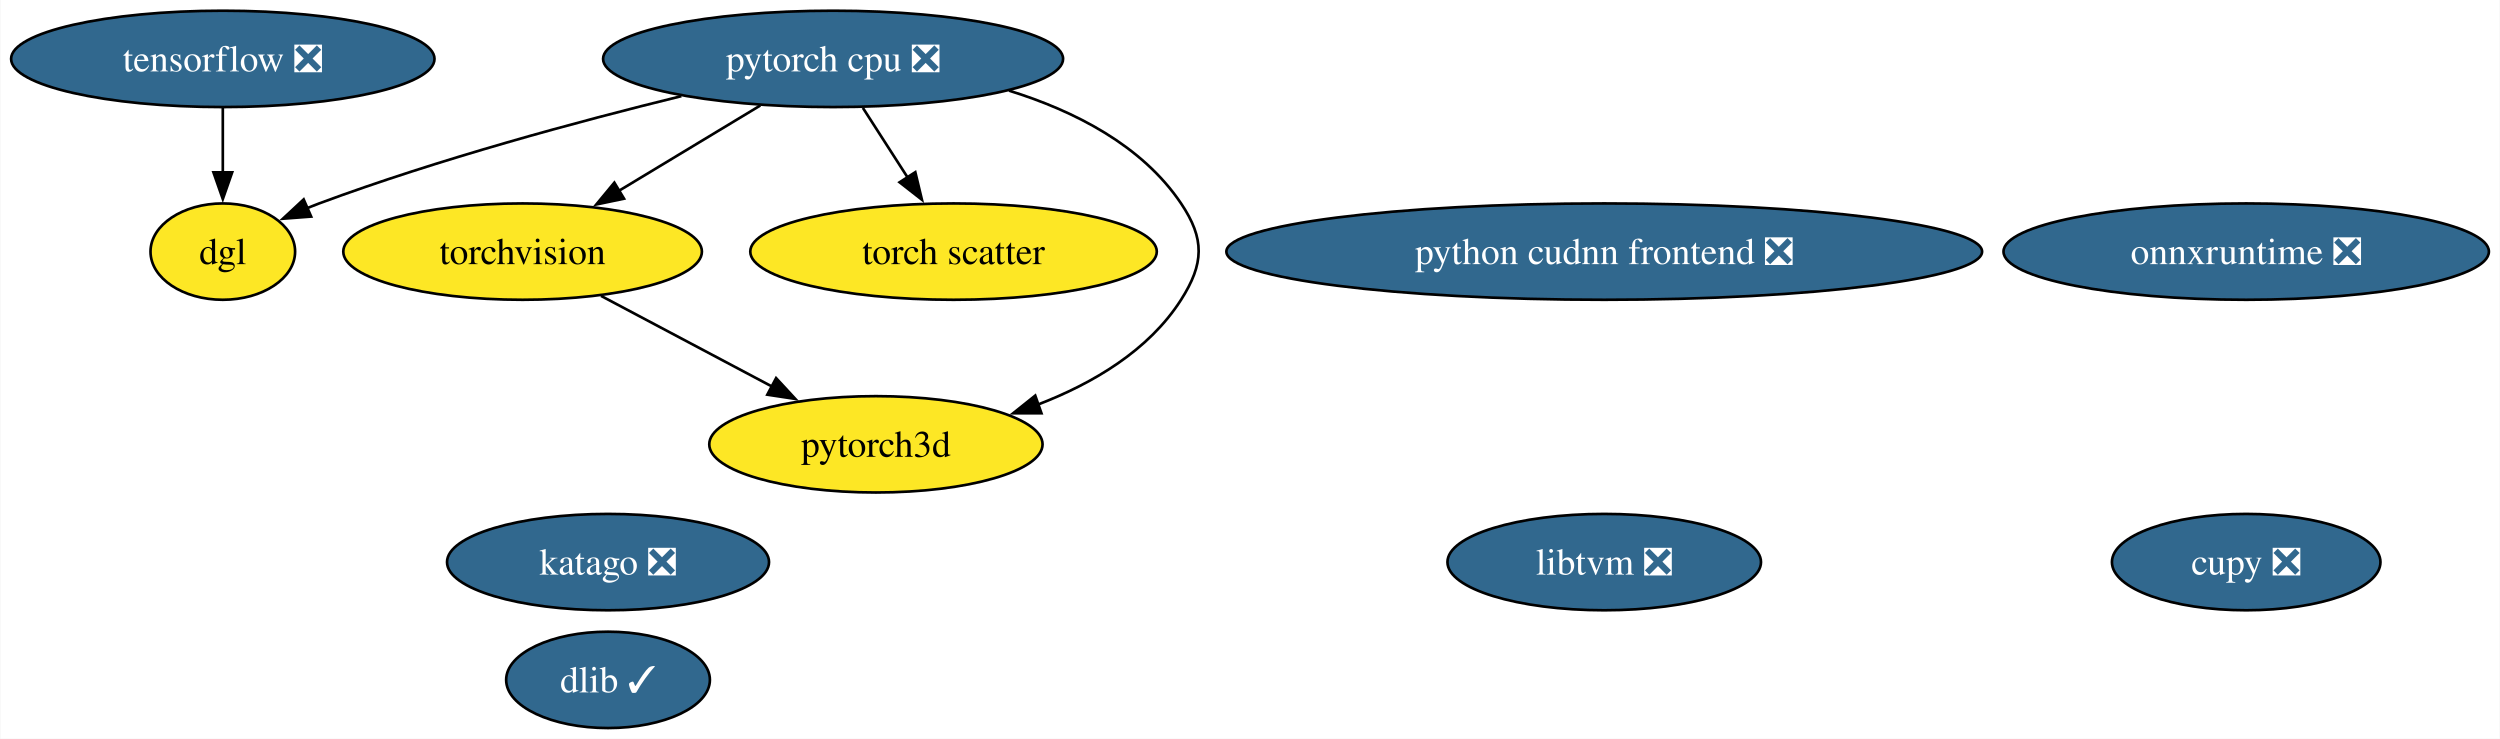
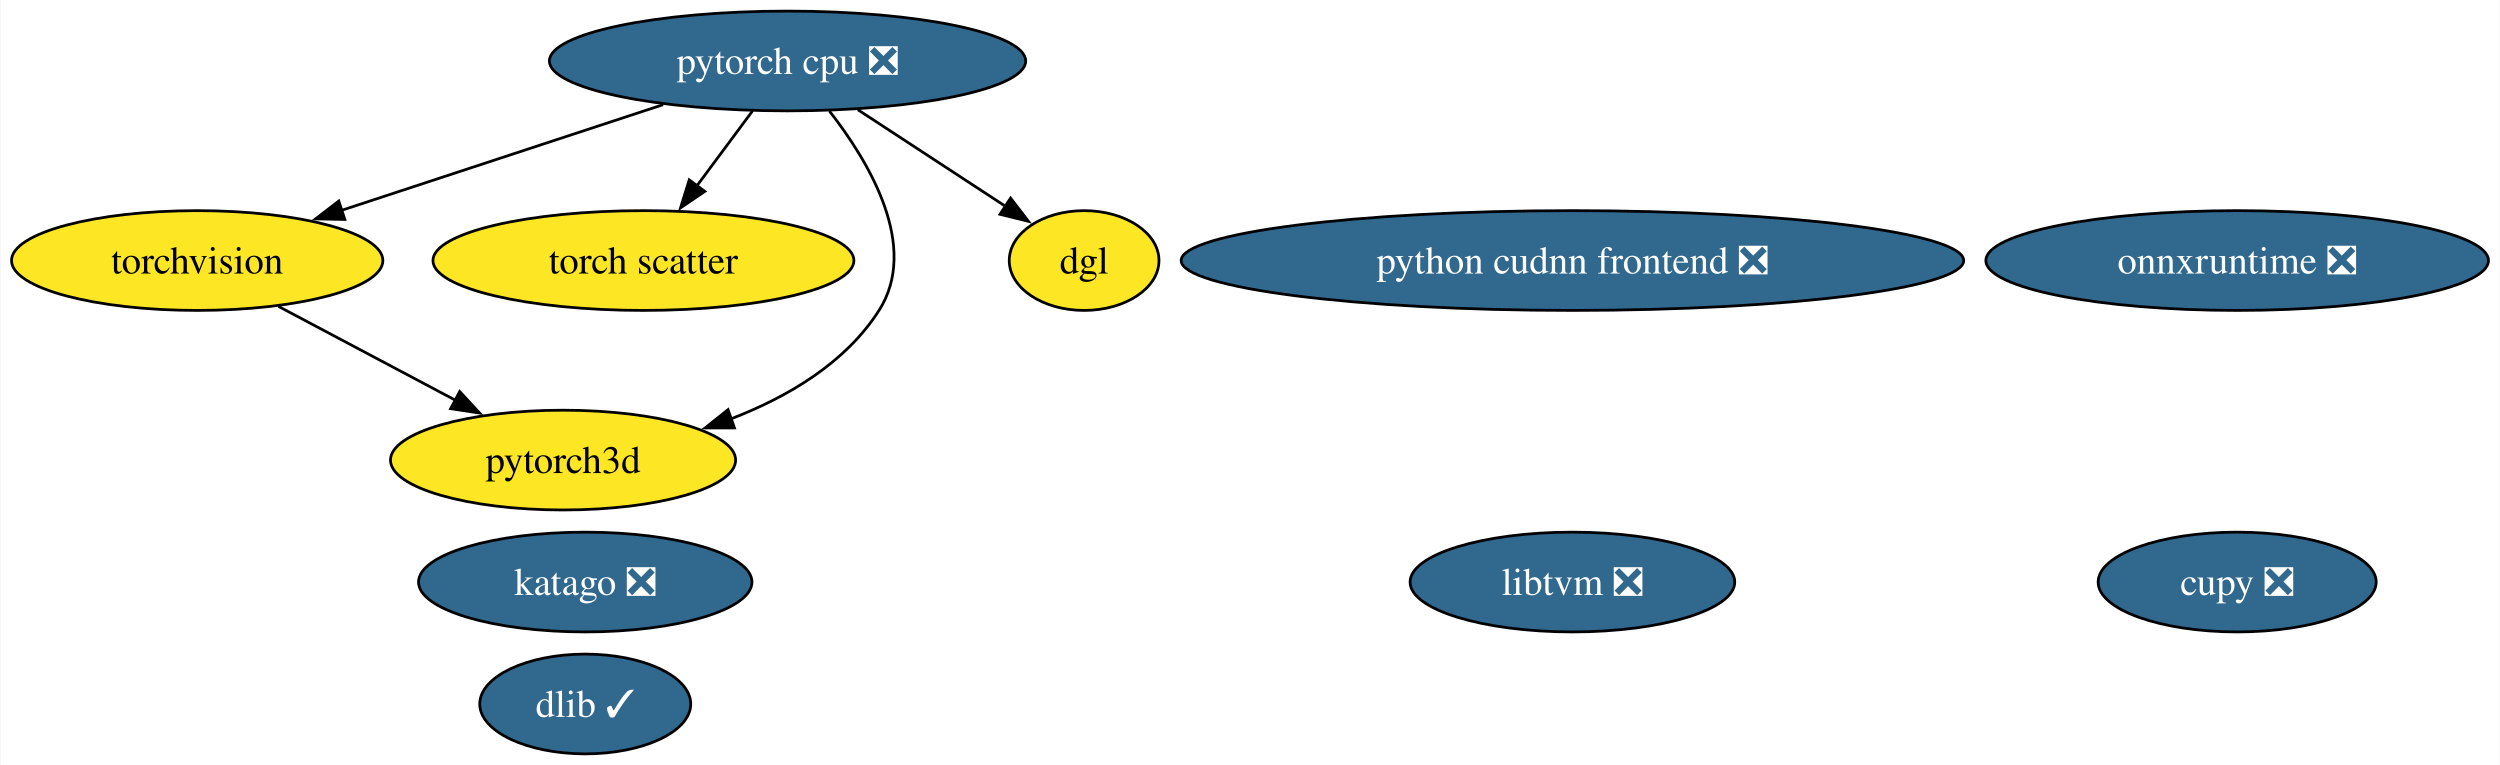
- <svg xmlns="http://www.w3.org/2000/svg" xmlns:xlink="http://www.w3.org/1999/xlink" width="934pt" height="276pt" viewBox="0.00 0.00 933.70 276.00">
+ <svg xmlns="http://www.w3.org/2000/svg" xmlns:xlink="http://www.w3.org/1999/xlink" width="902pt" height="276pt" viewBox="0.00 0.00 901.68 276.00">
  <g id="graph0" class="graph" transform="scale(1 1) rotate(0) translate(4 272)">
-     <polygon fill="white" stroke="none" points="-4,4 -4,-272 929.7,-272 929.7,4 -4,4" />
+     <polygon fill="white" stroke="none" points="-4,4 -4,-272 897.68,-272 897.68,4 -4,4" />
    <g id="node1" class="node">
      <g id="a_node1">
        <a xlink:href="https://github.com/conda-forge/dlib-feedstock/pull/91" xlink:title="dlib ✓">
-           <ellipse fill="#31688e" stroke="black" cx="223.01" cy="-18" rx="38.06" ry="18" />
-           <text text-anchor="middle" x="223.01" y="-13.32" font-family="Times,serif" font-size="14.00" fill="white">dlib ✓</text>
+           <ellipse fill="#31688e" stroke="black" cx="207" cy="-18" rx="38.06" ry="18" />
+           <text text-anchor="middle" x="207" y="-13.32" font-family="Times,serif" font-size="14.00" fill="white">dlib ✓</text>
        </a>
      </g>
    </g>
    <g id="node2" class="node">
      <g id="a_node2">
        <a xlink:href="https://github.com/conda-forge/torchvision-feedstock" xlink:title="torchvision">
-           <ellipse fill="#fde725" stroke="black" cx="191.09" cy="-178" rx="66.99" ry="18" />
-           <text text-anchor="middle" x="191.09" y="-173.32" font-family="Times,serif" font-size="14.00">torchvision</text>
+           <ellipse fill="#fde725" stroke="black" cx="66.99" cy="-178" rx="66.99" ry="18" />
+           <text text-anchor="middle" x="66.99" y="-173.32" font-family="Times,serif" font-size="14.00">torchvision</text>
        </a>
      </g>
    </g>
-     <g id="node10" class="node">
-       <g id="a_node10">
+     <g id="node9" class="node">
+       <g id="a_node9">
        <a xlink:href="https://github.com/conda-forge/pytorch3d-feedstock" xlink:title="pytorch3d">
-           <ellipse fill="#fde725" stroke="black" cx="323.09" cy="-106" rx="62.26" ry="18" />
-           <text text-anchor="middle" x="323.09" y="-101.33" font-family="Times,serif" font-size="14.00">pytorch3d</text>
+           <ellipse fill="#fde725" stroke="black" cx="198.99" cy="-106" rx="62.26" ry="18" />
+           <text text-anchor="middle" x="198.99" y="-101.33" font-family="Times,serif" font-size="14.00">pytorch3d</text>
        </a>
      </g>
    </g>
    <g id="edge1" class="edge">
-       <path fill="none" stroke="black" d="M220.39,-161.46C239.23,-151.47 263.93,-138.38 284.38,-127.53" />
-       <polygon fill="black" stroke="black" points="285.8,-130.74 293,-122.96 282.52,-124.55 285.8,-130.74" />
+       <path fill="none" stroke="black" d="M96.29,-161.46C115.13,-151.47 139.83,-138.38 160.28,-127.53" />
+       <polygon fill="black" stroke="black" points="161.7,-130.74 168.9,-122.96 158.42,-124.55 161.7,-130.74" />
    </g>
    <g id="node3" class="node">
      <g id="a_node3">
-         <a xlink:href="https://github.com/conda-forge/tensorflow-feedstock/pull/402" xlink:title="tensorflow ❎">
-           <ellipse fill="#31688e" stroke="black" cx="79.09" cy="-250" rx="79.09" ry="18" />
-           <text text-anchor="middle" x="79.09" y="-245.32" font-family="Times,serif" font-size="14.00" fill="white">tensorflow ❎</text>
+         <a xlink:href="https://github.com/conda-forge/pytorch-cpu-feedstock/pull/259" xlink:title="pytorch cpu ❎">
+           <ellipse fill="#31688e" stroke="black" cx="279.99" cy="-250" rx="85.93" ry="18" />
+           <text text-anchor="middle" x="279.99" y="-245.32" font-family="Times,serif" font-size="14.00" fill="white">pytorch cpu ❎</text>
+         </a>
+       </g>
+     </g>
+     <g id="edge5" class="edge">
+       <path fill="none" stroke="black" d="M235.08,-234.24C201.12,-223.08 154.44,-207.74 118.88,-196.05" />
+       <polygon fill="black" stroke="black" points="120.26,-192.82 109.67,-193.03 118.08,-199.47 120.26,-192.82" />
+     </g>
+     <g id="node7" class="node">
+       <g id="a_node7">
+         <a xlink:href="https://github.com/conda-forge/torch-scatter-feedstock" xlink:title="torch scatter">
+           <ellipse fill="#fde725" stroke="black" cx="227.99" cy="-178" rx="75.94" ry="18" />
+           <text text-anchor="middle" x="227.99" y="-173.32" font-family="Times,serif" font-size="14.00">torch scatter</text>
+         </a>
+       </g>
+     </g>
+     <g id="edge4" class="edge">
+       <path fill="none" stroke="black" d="M267.4,-232.05C261.34,-223.89 253.93,-213.91 247.18,-204.82" />
+       <polygon fill="black" stroke="black" points="250.14,-202.94 241.37,-197 244.52,-207.12 250.14,-202.94" />
+     </g>
+     <g id="edge3" class="edge">
+       <path fill="none" stroke="black" d="M295.08,-231.95C309.68,-213.27 327.61,-182.92 312.99,-160 300.9,-141.04 280.07,-128.76 259.5,-120.85" />
+       <polygon fill="black" stroke="black" points="260.84,-117.61 250.24,-117.6 258.52,-124.21 260.84,-117.61" />
+     </g>
+     <g id="node10" class="node">
+       <g id="a_node10">
+         <a xlink:href="https://github.com/conda-forge/dgl-feedstock" xlink:title="dgl">
+           <ellipse fill="#fde725" stroke="black" cx="386.99" cy="-178" rx="27.01" ry="18" />
+           <text text-anchor="middle" x="386.99" y="-173.32" font-family="Times,serif" font-size="14.00">dgl</text>
+         </a>
+       </g>
+     </g>
+     <g id="edge2" class="edge">
+       <path fill="none" stroke="black" d="M305.35,-232.41C321.47,-221.87 342.35,-208.21 358.96,-197.34" />
+       <polygon fill="black" stroke="black" points="360.46,-200.54 366.91,-192.14 356.63,-194.68 360.46,-200.54" />
+     </g>
+     <g id="node4" class="node">
+       <g id="a_node4">
+         <a xlink:href="https://github.com/conda-forge/cupy-feedstock/pull/286" xlink:title="cupy ❎">
+           <ellipse fill="#31688e" stroke="black" cx="803.01" cy="-62" rx="50.16" ry="18" />
+           <text text-anchor="middle" x="803.01" y="-57.33" font-family="Times,serif" font-size="14.00" fill="white">cupy ❎</text>
+         </a>
+       </g>
+     </g>
+     <g id="node5" class="node">
+       <g id="a_node5">
+         <a xlink:href="https://github.com/conda-forge/libtvm-feedstock/pull/41" xlink:title="libtvm ❎">
+           <ellipse fill="#31688e" stroke="black" cx="563.17" cy="-62" rx="58.57" ry="18" />
+           <text text-anchor="middle" x="563.17" y="-57.33" font-family="Times,serif" font-size="14.00" fill="white">libtvm ❎</text>
+         </a>
+       </g>
+     </g>
+     <g id="node6" class="node">
+       <g id="a_node6">
+         <a xlink:href="https://github.com/conda-forge/onnxruntime-feedstock/pull/127" xlink:title="onnxruntime ❎">
+           <ellipse fill="#31688e" stroke="black" cx="803.01" cy="-178" rx="90.67" ry="18" />
+           <text text-anchor="middle" x="803.01" y="-173.32" font-family="Times,serif" font-size="14.00" fill="white">onnxruntime ❎</text>
+         </a>
+       </g>
+     </g>
+     <g id="node8" class="node">
+       <g id="a_node8">
+         <a xlink:href="https://github.com/conda-forge/katago-feedstock/pull/10" xlink:title="katago ❎">
+           <ellipse fill="#31688e" stroke="black" cx="207" cy="-62" rx="60.15" ry="18" />
+           <text text-anchor="middle" x="207" y="-57.33" font-family="Times,serif" font-size="14.00" fill="white">katago ❎</text>
        </a>
      </g>
    </g>
    <g id="node11" class="node">
      <g id="a_node11">
-         <a xlink:href="https://github.com/conda-forge/dgl-feedstock" xlink:title="dgl">
-           <ellipse fill="#fde725" stroke="black" cx="79.09" cy="-178" rx="27.01" ry="18" />
-           <text text-anchor="middle" x="79.09" y="-173.32" font-family="Times,serif" font-size="14.00">dgl</text>
-         </a>
-       </g>
-     </g>
-     <g id="edge2" class="edge">
-       <path fill="none" stroke="black" d="M79.09,-231.7C79.09,-224.41 79.09,-215.73 79.09,-207.54" />
-       <polygon fill="black" stroke="black" points="82.59,-207.62 79.09,-197.62 75.59,-207.62 82.59,-207.62" />
-     </g>
-     <g id="node4" class="node">
-       <g id="a_node4">
-         <a xlink:href="https://github.com/conda-forge/pytorch-cpu-feedstock/pull/259" xlink:title="pytorch cpu ❎">
-           <ellipse fill="#31688e" stroke="black" cx="307.09" cy="-250" rx="85.93" ry="18" />
-           <text text-anchor="middle" x="307.09" y="-245.32" font-family="Times,serif" font-size="14.00" fill="white">pytorch cpu ❎</text>
-         </a>
-       </g>
-     </g>
-     <g id="edge6" class="edge">
-       <path fill="none" stroke="black" d="M279.9,-232.59C264.11,-223.06 244.03,-210.95 226.97,-200.65" />
-       <polygon fill="black" stroke="black" points="228.99,-197.78 218.62,-195.61 225.37,-203.77 228.99,-197.78" />
-     </g>
-     <g id="node8" class="node">
-       <g id="a_node8">
-         <a xlink:href="https://github.com/conda-forge/torch-scatter-feedstock" xlink:title="torch scatter">
-           <ellipse fill="#fde725" stroke="black" cx="352.09" cy="-178" rx="75.94" ry="18" />
-           <text text-anchor="middle" x="352.09" y="-173.32" font-family="Times,serif" font-size="14.00">torch scatter</text>
-         </a>
-       </g>
-     </g>
-     <g id="edge5" class="edge">
-       <path fill="none" stroke="black" d="M318.22,-231.7C323.28,-223.81 329.4,-214.3 335.03,-205.55" />
-       <polygon fill="black" stroke="black" points="337.81,-207.68 340.28,-197.38 331.93,-203.9 337.81,-207.68" />
-     </g>
-     <g id="edge4" class="edge">
-       <path fill="none" stroke="black" d="M372.82,-238.14C397.21,-230.57 422.47,-217.74 437.09,-196 446.02,-182.72 445.7,-173.49 437.09,-160 425,-141.04 404.17,-128.76 383.6,-120.85" />
-       <polygon fill="black" stroke="black" points="384.94,-117.61 374.34,-117.6 382.62,-124.21 384.94,-117.61" />
-     </g>
-     <g id="edge3" class="edge">
-       <path fill="none" stroke="black" d="M250.41,-236.08C211.75,-226.6 159.67,-212.54 115.09,-196 113.55,-195.43 111.99,-194.82 110.42,-194.18" />
-       <polygon fill="black" stroke="black" points="112.1,-191.09 101.54,-190.29 109.3,-197.51 112.1,-191.09" />
-     </g>
-     <g id="node5" class="node">
-       <g id="a_node5">
-         <a xlink:href="https://github.com/conda-forge/cupy-feedstock/pull/286" xlink:title="cupy ❎">
-           <ellipse fill="#31688e" stroke="black" cx="835.03" cy="-62" rx="50.16" ry="18" />
-           <text text-anchor="middle" x="835.03" y="-57.33" font-family="Times,serif" font-size="14.00" fill="white">cupy ❎</text>
-         </a>
-       </g>
-     </g>
-     <g id="node6" class="node">
-       <g id="a_node6">
-         <a xlink:href="https://github.com/conda-forge/libtvm-feedstock/pull/41" xlink:title="libtvm ❎">
-           <ellipse fill="#31688e" stroke="black" cx="595.19" cy="-62" rx="58.57" ry="18" />
-           <text text-anchor="middle" x="595.19" y="-57.33" font-family="Times,serif" font-size="14.00" fill="white">libtvm ❎</text>
-         </a>
-       </g>
-     </g>
-     <g id="node7" class="node">
-       <g id="a_node7">
-         <a xlink:href="https://github.com/conda-forge/onnxruntime-feedstock/pull/127" xlink:title="onnxruntime ❎">
-           <ellipse fill="#31688e" stroke="black" cx="835.03" cy="-178" rx="90.67" ry="18" />
-           <text text-anchor="middle" x="835.03" y="-173.32" font-family="Times,serif" font-size="14.00" fill="white">onnxruntime ❎</text>
-         </a>
-       </g>
-     </g>
-     <g id="node9" class="node">
-       <g id="a_node9">
-         <a xlink:href="https://github.com/conda-forge/katago-feedstock/pull/10" xlink:title="katago ❎">
-           <ellipse fill="#31688e" stroke="black" cx="223.01" cy="-62" rx="60.15" ry="18" />
-           <text text-anchor="middle" x="223.01" y="-57.33" font-family="Times,serif" font-size="14.00" fill="white">katago ❎</text>
-         </a>
-       </g>
-     </g>
-     <g id="node12" class="node">
-       <g id="a_node12">
        <a xlink:href="https://github.com/conda-forge/python-cudnn-frontend-feedstock/pull/11" xlink:title="python cudnn frontend ❎">
-           <ellipse fill="#31688e" stroke="black" cx="595.19" cy="-178" rx="141.17" ry="18" />
-           <text text-anchor="middle" x="595.19" y="-173.32" font-family="Times,serif" font-size="14.00" fill="white">python cudnn frontend ❎</text>
+           <ellipse fill="#31688e" stroke="black" cx="563.17" cy="-178" rx="141.17" ry="18" />
+           <text text-anchor="middle" x="563.17" y="-173.32" font-family="Times,serif" font-size="14.00" fill="white">python cudnn frontend ❎</text>
        </a>
      </g>
    </g>
  </g>
</svg>
